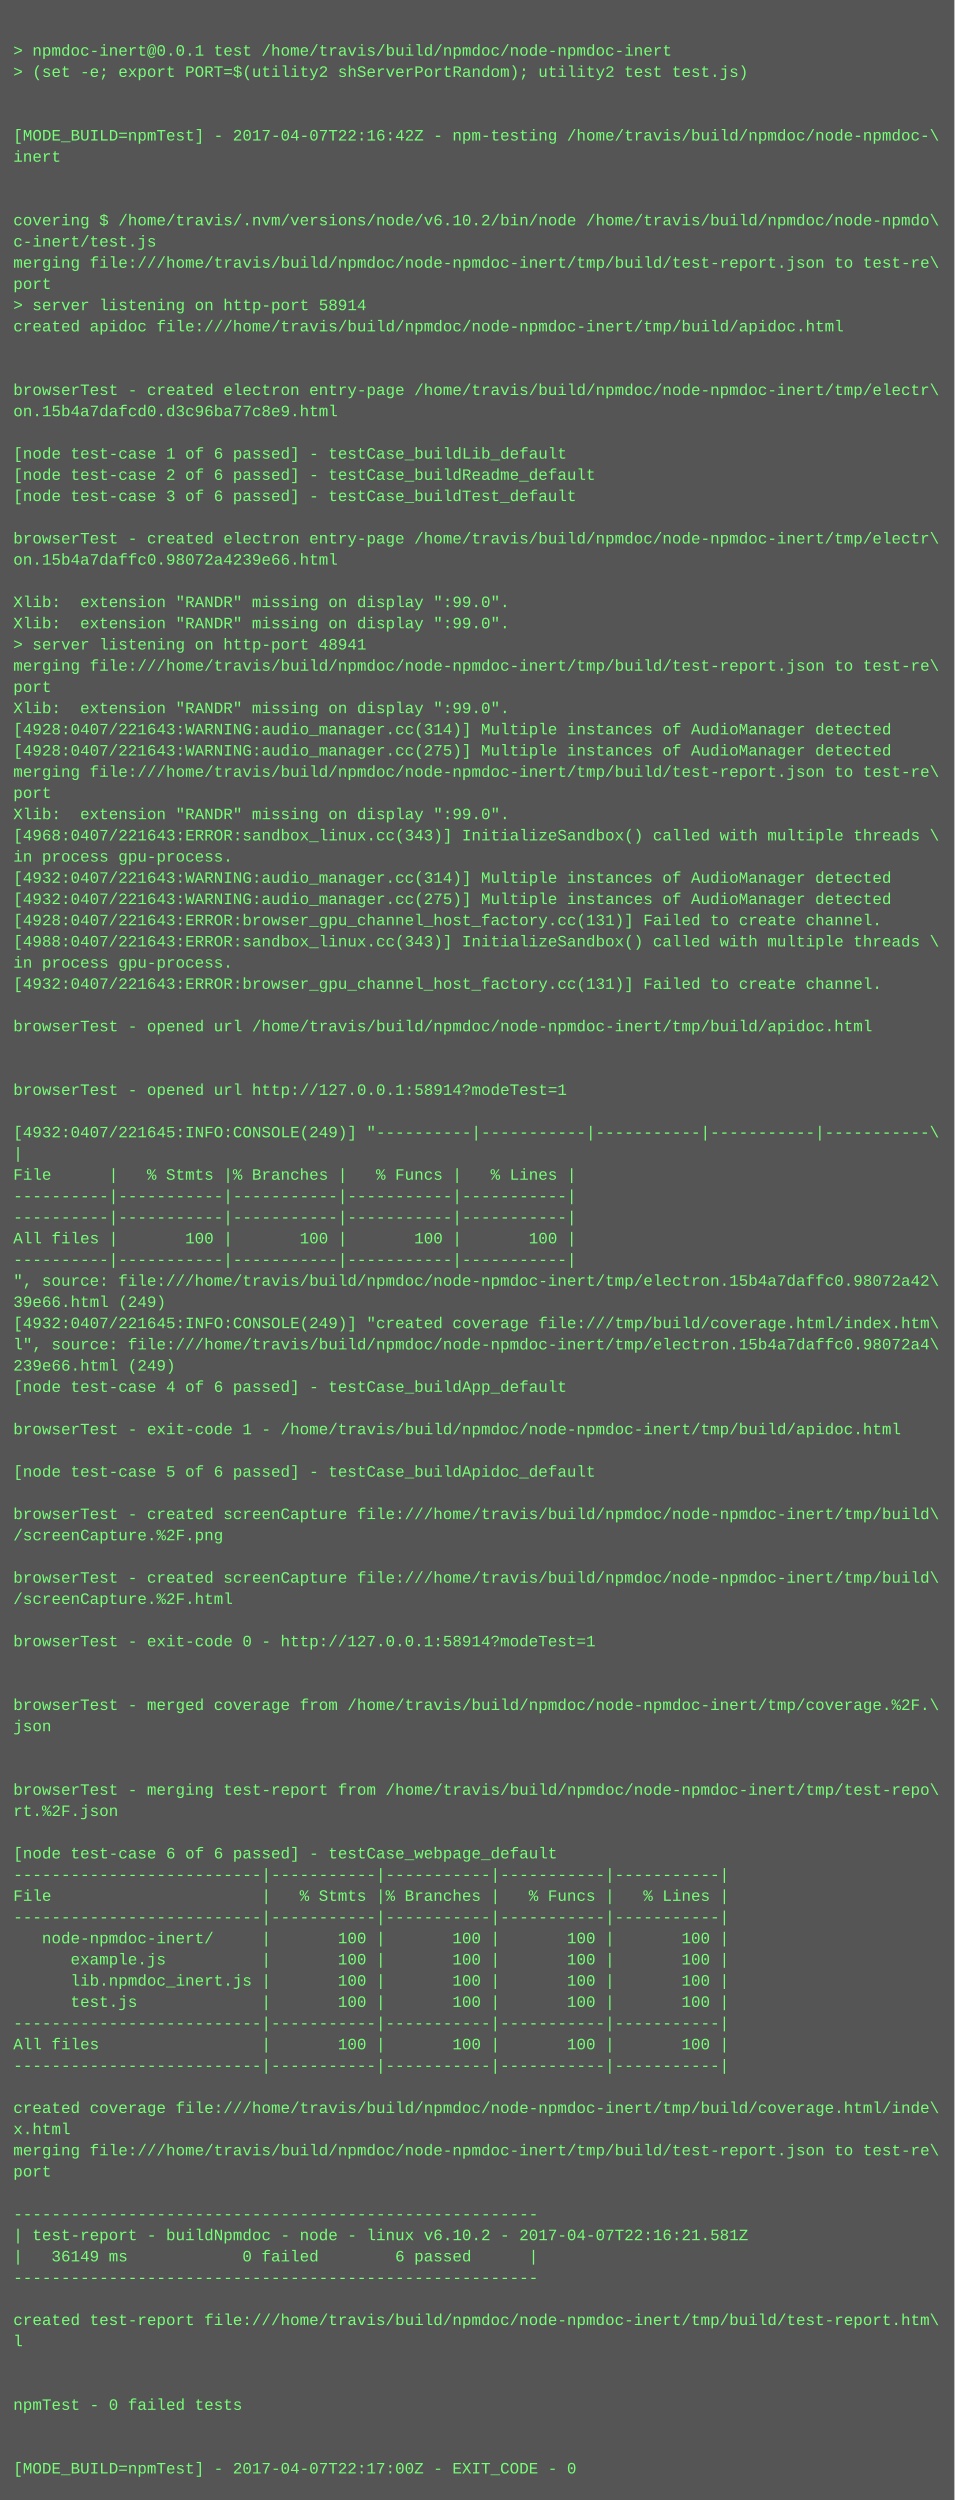
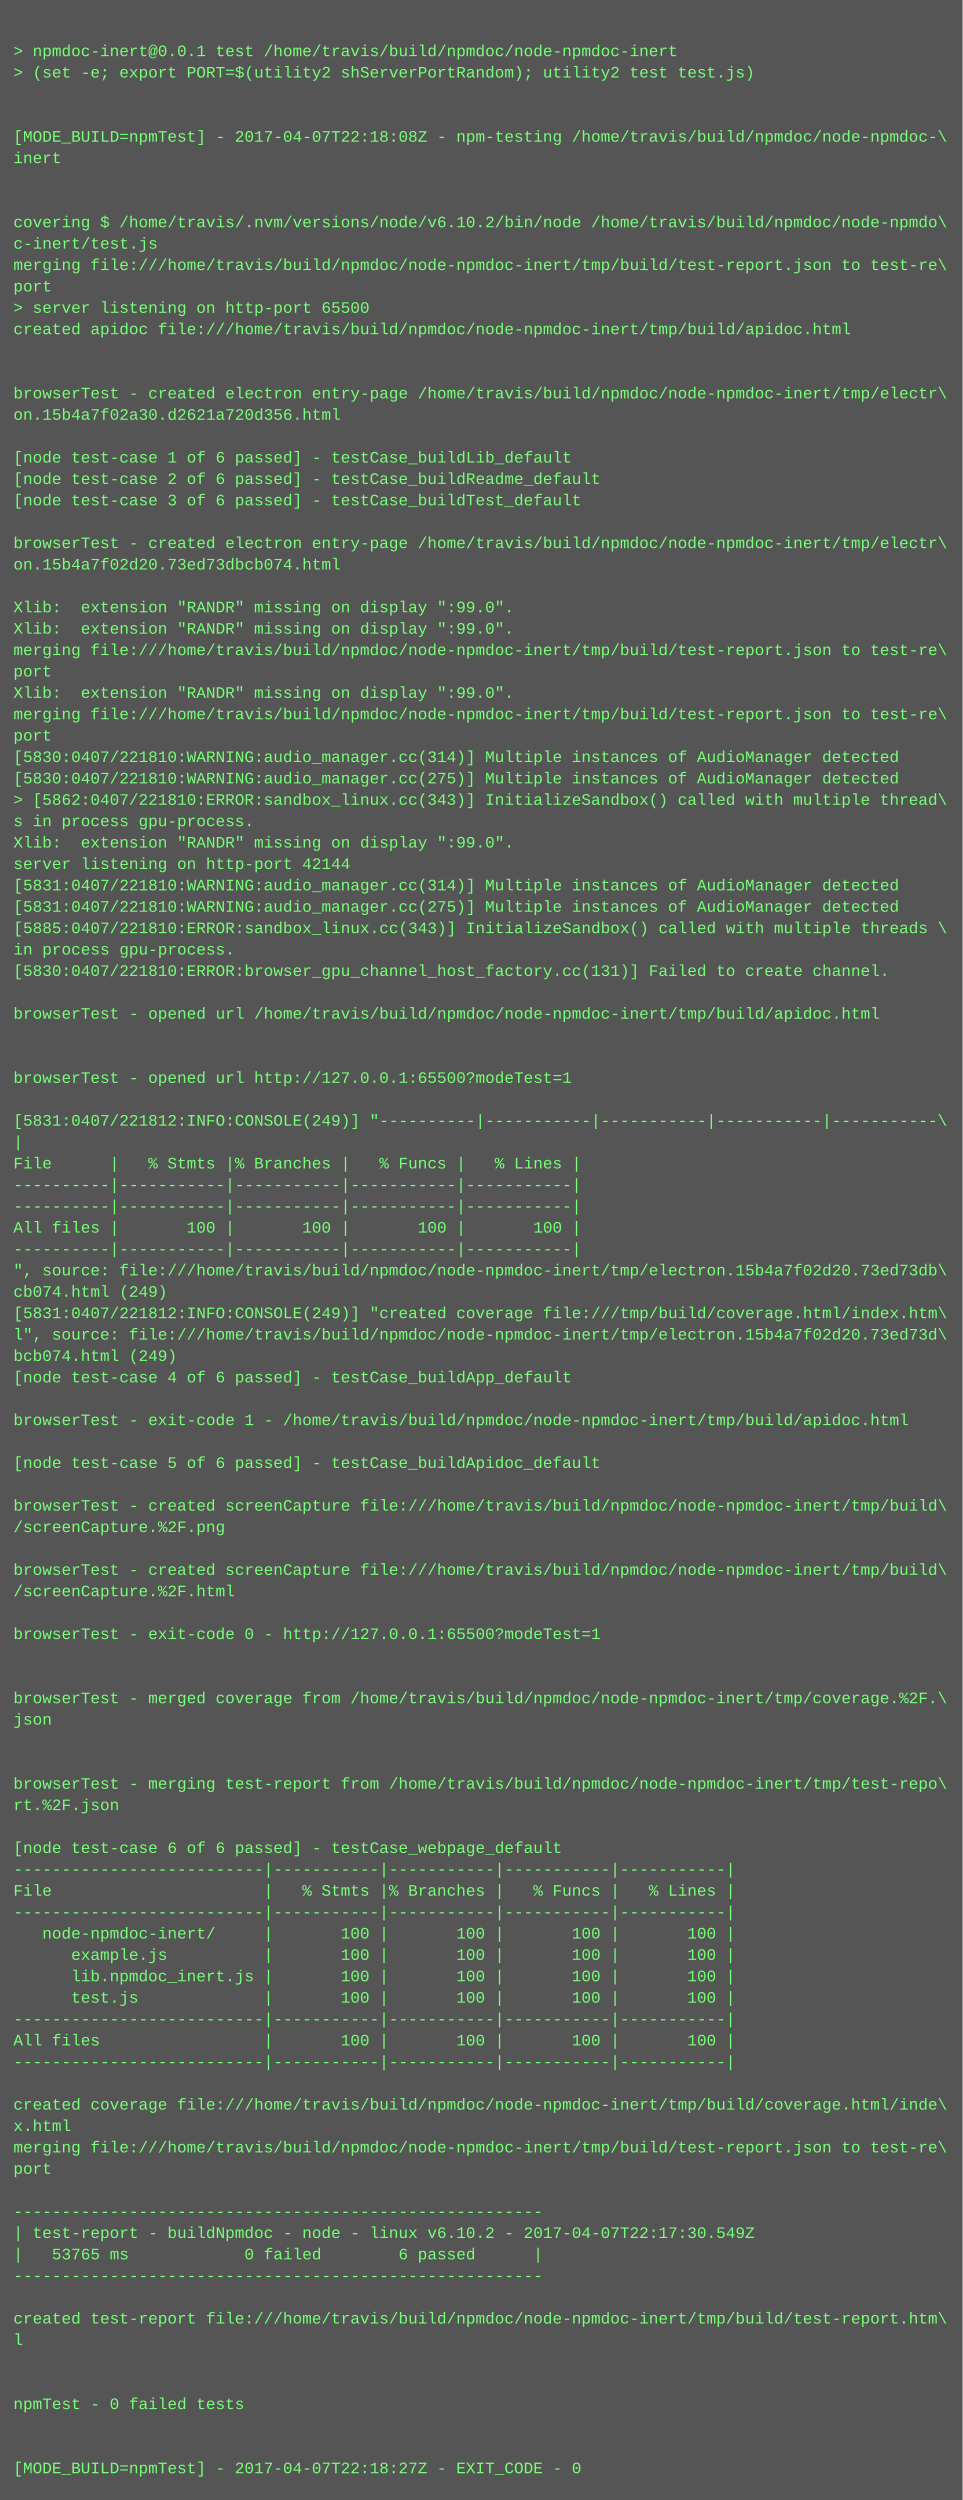
- <svg xmlns="http://www.w3.org/2000/svg" height="1886" width="720">
-   <rect height="1886" fill="#555" width="720" />
+ <svg xmlns="http://www.w3.org/2000/svg" height="1870" width="720">
+   <rect height="1870" fill="#555" width="720" />
  <text fill="#7f7" font-family="Courier New" font-size="12" xml:space="preserve">
    <tspan x="10" y="26" />
    <tspan x="10" y="42">&gt; npmdoc-inert@0.0.1 test /home/travis/build/npmdoc/node-npmdoc-inert</tspan>
    <tspan x="10" y="58">&gt; (set -e; export PORT=$(utility2 shServerPortRandom); utility2 test test.js)</tspan>
    <tspan x="10" y="74" />
    <tspan x="10" y="90" />
-     <tspan x="10" y="106">[MODE_BUILD=npmTest] - 2017-04-07T22:16:42Z - npm-testing /home/travis/build/npmdoc/node-npmdoc-\</tspan>
+     <tspan x="10" y="106">[MODE_BUILD=npmTest] - 2017-04-07T22:18:08Z - npm-testing /home/travis/build/npmdoc/node-npmdoc-\</tspan>
    <tspan x="10" y="122">inert</tspan>
    <tspan x="10" y="138" />
    <tspan x="10" y="154" />
    <tspan x="10" y="170">covering $ /home/travis/.nvm/versions/node/v6.10.2/bin/node /home/travis/build/npmdoc/node-npmdo\</tspan>
    <tspan x="10" y="186">c-inert/test.js</tspan>
    <tspan x="10" y="202">merging file:///home/travis/build/npmdoc/node-npmdoc-inert/tmp/build/test-report.json to test-re\</tspan>
    <tspan x="10" y="218">port</tspan>
-     <tspan x="10" y="234">&gt; server listening on http-port 58914</tspan>
+     <tspan x="10" y="234">&gt; server listening on http-port 65500</tspan>
    <tspan x="10" y="250">created apidoc file:///home/travis/build/npmdoc/node-npmdoc-inert/tmp/build/apidoc.html</tspan>
    <tspan x="10" y="266" />
    <tspan x="10" y="282" />
    <tspan x="10" y="298">browserTest - created electron entry-page /home/travis/build/npmdoc/node-npmdoc-inert/tmp/electr\</tspan>
-     <tspan x="10" y="314">on.15b4a7dafcd0.d3c96ba77c8e9.html</tspan>
+     <tspan x="10" y="314">on.15b4a7f02a30.d2621a720d356.html</tspan>
    <tspan x="10" y="330" />
    <tspan x="10" y="346">[node test-case 1 of 6 passed] - testCase_buildLib_default</tspan>
    <tspan x="10" y="362">[node test-case 2 of 6 passed] - testCase_buildReadme_default</tspan>
    <tspan x="10" y="378">[node test-case 3 of 6 passed] - testCase_buildTest_default</tspan>
    <tspan x="10" y="394" />
    <tspan x="10" y="410">browserTest - created electron entry-page /home/travis/build/npmdoc/node-npmdoc-inert/tmp/electr\</tspan>
-     <tspan x="10" y="426">on.15b4a7daffc0.98072a4239e66.html</tspan>
+     <tspan x="10" y="426">on.15b4a7f02d20.73ed73dbcb074.html</tspan>
    <tspan x="10" y="442" />
    <tspan x="10" y="458">Xlib:  extension "RANDR" missing on display ":99.0".</tspan>
    <tspan x="10" y="474">Xlib:  extension "RANDR" missing on display ":99.0".</tspan>
-     <tspan x="10" y="490">&gt; server listening on http-port 48941</tspan>
-     <tspan x="10" y="506">merging file:///home/travis/build/npmdoc/node-npmdoc-inert/tmp/build/test-report.json to test-re\</tspan>
-     <tspan x="10" y="522">port</tspan>
-     <tspan x="10" y="538">Xlib:  extension "RANDR" missing on display ":99.0".</tspan>
-     <tspan x="10" y="554">[4928:0407/221643:WARNING:audio_manager.cc(314)] Multiple instances of AudioManager detected</tspan>
-     <tspan x="10" y="570">[4928:0407/221643:WARNING:audio_manager.cc(275)] Multiple instances of AudioManager detected</tspan>
-     <tspan x="10" y="586">merging file:///home/travis/build/npmdoc/node-npmdoc-inert/tmp/build/test-report.json to test-re\</tspan>
-     <tspan x="10" y="602">port</tspan>
-     <tspan x="10" y="618">Xlib:  extension "RANDR" missing on display ":99.0".</tspan>
-     <tspan x="10" y="634">[4968:0407/221643:ERROR:sandbox_linux.cc(343)] InitializeSandbox() called with multiple threads \</tspan>
-     <tspan x="10" y="650">in process gpu-process. </tspan>
-     <tspan x="10" y="666">[4932:0407/221643:WARNING:audio_manager.cc(314)] Multiple instances of AudioManager detected</tspan>
-     <tspan x="10" y="682">[4932:0407/221643:WARNING:audio_manager.cc(275)] Multiple instances of AudioManager detected</tspan>
-     <tspan x="10" y="698">[4928:0407/221643:ERROR:browser_gpu_channel_host_factory.cc(131)] Failed to create channel.</tspan>
-     <tspan x="10" y="714">[4988:0407/221643:ERROR:sandbox_linux.cc(343)] InitializeSandbox() called with multiple threads \</tspan>
-     <tspan x="10" y="730">in process gpu-process. </tspan>
-     <tspan x="10" y="746">[4932:0407/221643:ERROR:browser_gpu_channel_host_factory.cc(131)] Failed to create channel.</tspan>
-     <tspan x="10" y="762" />
-     <tspan x="10" y="778">browserTest - opened url /home/travis/build/npmdoc/node-npmdoc-inert/tmp/build/apidoc.html</tspan>
+     <tspan x="10" y="490">merging file:///home/travis/build/npmdoc/node-npmdoc-inert/tmp/build/test-report.json to test-re\</tspan>
+     <tspan x="10" y="506">port</tspan>
+     <tspan x="10" y="522">Xlib:  extension "RANDR" missing on display ":99.0".</tspan>
+     <tspan x="10" y="538">merging file:///home/travis/build/npmdoc/node-npmdoc-inert/tmp/build/test-report.json to test-re\</tspan>
+     <tspan x="10" y="554">port</tspan>
+     <tspan x="10" y="570">[5830:0407/221810:WARNING:audio_manager.cc(314)] Multiple instances of AudioManager detected</tspan>
+     <tspan x="10" y="586">[5830:0407/221810:WARNING:audio_manager.cc(275)] Multiple instances of AudioManager detected</tspan>
+     <tspan x="10" y="602">&gt; [5862:0407/221810:ERROR:sandbox_linux.cc(343)] InitializeSandbox() called with multiple thread\</tspan>
+     <tspan x="10" y="618">s in process gpu-process. </tspan>
+     <tspan x="10" y="634">Xlib:  extension "RANDR" missing on display ":99.0".</tspan>
+     <tspan x="10" y="650">server listening on http-port 42144</tspan>
+     <tspan x="10" y="666">[5831:0407/221810:WARNING:audio_manager.cc(314)] Multiple instances of AudioManager detected</tspan>
+     <tspan x="10" y="682">[5831:0407/221810:WARNING:audio_manager.cc(275)] Multiple instances of AudioManager detected</tspan>
+     <tspan x="10" y="698">[5885:0407/221810:ERROR:sandbox_linux.cc(343)] InitializeSandbox() called with multiple threads \</tspan>
+     <tspan x="10" y="714">in process gpu-process. </tspan>
+     <tspan x="10" y="730">[5830:0407/221810:ERROR:browser_gpu_channel_host_factory.cc(131)] Failed to create channel.</tspan>
+     <tspan x="10" y="746" />
+     <tspan x="10" y="762">browserTest - opened url /home/travis/build/npmdoc/node-npmdoc-inert/tmp/build/apidoc.html</tspan>
+     <tspan x="10" y="778" />
    <tspan x="10" y="794" />
-     <tspan x="10" y="810" />
-     <tspan x="10" y="826">browserTest - opened url http://127.0.0.1:58914?modeTest=1</tspan>
-     <tspan x="10" y="842" />
-     <tspan x="10" y="858">[4932:0407/221645:INFO:CONSOLE(249)] "----------|-----------|-----------|-----------|-----------\</tspan>
-     <tspan x="10" y="874">|</tspan>
-     <tspan x="10" y="890">File      |   % Stmts |% Branches |   % Funcs |   % Lines |</tspan>
+     <tspan x="10" y="810">browserTest - opened url http://127.0.0.1:65500?modeTest=1</tspan>
+     <tspan x="10" y="826" />
+     <tspan x="10" y="842">[5831:0407/221812:INFO:CONSOLE(249)] "----------|-----------|-----------|-----------|-----------\</tspan>
+     <tspan x="10" y="858">|</tspan>
+     <tspan x="10" y="874">File      |   % Stmts |% Branches |   % Funcs |   % Lines |</tspan>
+     <tspan x="10" y="890">----------|-----------|-----------|-----------|-----------|</tspan>
    <tspan x="10" y="906">----------|-----------|-----------|-----------|-----------|</tspan>
-     <tspan x="10" y="922">----------|-----------|-----------|-----------|-----------|</tspan>
-     <tspan x="10" y="938">All files |       100 |       100 |       100 |       100 |</tspan>
-     <tspan x="10" y="954">----------|-----------|-----------|-----------|-----------|</tspan>
-     <tspan x="10" y="970">", source: file:///home/travis/build/npmdoc/node-npmdoc-inert/tmp/electron.15b4a7daffc0.98072a42\</tspan>
-     <tspan x="10" y="986">39e66.html (249)</tspan>
-     <tspan x="10" y="1002">[4932:0407/221645:INFO:CONSOLE(249)] "created coverage file:///tmp/build/coverage.html/index.htm\</tspan>
-     <tspan x="10" y="1018">l", source: file:///home/travis/build/npmdoc/node-npmdoc-inert/tmp/electron.15b4a7daffc0.98072a4\</tspan>
-     <tspan x="10" y="1034">239e66.html (249)</tspan>
-     <tspan x="10" y="1050">[node test-case 4 of 6 passed] - testCase_buildApp_default</tspan>
-     <tspan x="10" y="1066" />
-     <tspan x="10" y="1082">browserTest - exit-code 1 - /home/travis/build/npmdoc/node-npmdoc-inert/tmp/build/apidoc.html</tspan>
-     <tspan x="10" y="1098" />
-     <tspan x="10" y="1114">[node test-case 5 of 6 passed] - testCase_buildApidoc_default</tspan>
-     <tspan x="10" y="1130" />
-     <tspan x="10" y="1146">browserTest - created screenCapture file:///home/travis/build/npmdoc/node-npmdoc-inert/tmp/build\</tspan>
-     <tspan x="10" y="1162">/screenCapture.%2F.png</tspan>
-     <tspan x="10" y="1178" />
-     <tspan x="10" y="1194">browserTest - created screenCapture file:///home/travis/build/npmdoc/node-npmdoc-inert/tmp/build\</tspan>
-     <tspan x="10" y="1210">/screenCapture.%2F.html</tspan>
-     <tspan x="10" y="1226" />
-     <tspan x="10" y="1242">browserTest - exit-code 0 - http://127.0.0.1:58914?modeTest=1</tspan>
+     <tspan x="10" y="922">All files |       100 |       100 |       100 |       100 |</tspan>
+     <tspan x="10" y="938">----------|-----------|-----------|-----------|-----------|</tspan>
+     <tspan x="10" y="954">", source: file:///home/travis/build/npmdoc/node-npmdoc-inert/tmp/electron.15b4a7f02d20.73ed73db\</tspan>
+     <tspan x="10" y="970">cb074.html (249)</tspan>
+     <tspan x="10" y="986">[5831:0407/221812:INFO:CONSOLE(249)] "created coverage file:///tmp/build/coverage.html/index.htm\</tspan>
+     <tspan x="10" y="1002">l", source: file:///home/travis/build/npmdoc/node-npmdoc-inert/tmp/electron.15b4a7f02d20.73ed73d\</tspan>
+     <tspan x="10" y="1018">bcb074.html (249)</tspan>
+     <tspan x="10" y="1034">[node test-case 4 of 6 passed] - testCase_buildApp_default</tspan>
+     <tspan x="10" y="1050" />
+     <tspan x="10" y="1066">browserTest - exit-code 1 - /home/travis/build/npmdoc/node-npmdoc-inert/tmp/build/apidoc.html</tspan>
+     <tspan x="10" y="1082" />
+     <tspan x="10" y="1098">[node test-case 5 of 6 passed] - testCase_buildApidoc_default</tspan>
+     <tspan x="10" y="1114" />
+     <tspan x="10" y="1130">browserTest - created screenCapture file:///home/travis/build/npmdoc/node-npmdoc-inert/tmp/build\</tspan>
+     <tspan x="10" y="1146">/screenCapture.%2F.png</tspan>
+     <tspan x="10" y="1162" />
+     <tspan x="10" y="1178">browserTest - created screenCapture file:///home/travis/build/npmdoc/node-npmdoc-inert/tmp/build\</tspan>
+     <tspan x="10" y="1194">/screenCapture.%2F.html</tspan>
+     <tspan x="10" y="1210" />
+     <tspan x="10" y="1226">browserTest - exit-code 0 - http://127.0.0.1:65500?modeTest=1</tspan>
+     <tspan x="10" y="1242" />
    <tspan x="10" y="1258" />
-     <tspan x="10" y="1274" />
-     <tspan x="10" y="1290">browserTest - merged coverage from /home/travis/build/npmdoc/node-npmdoc-inert/tmp/coverage.%2F.\</tspan>
-     <tspan x="10" y="1306">json</tspan>
+     <tspan x="10" y="1274">browserTest - merged coverage from /home/travis/build/npmdoc/node-npmdoc-inert/tmp/coverage.%2F.\</tspan>
+     <tspan x="10" y="1290">json</tspan>
+     <tspan x="10" y="1306" />
    <tspan x="10" y="1322" />
-     <tspan x="10" y="1338" />
-     <tspan x="10" y="1354">browserTest - merging test-report from /home/travis/build/npmdoc/node-npmdoc-inert/tmp/test-repo\</tspan>
-     <tspan x="10" y="1370">rt.%2F.json</tspan>
-     <tspan x="10" y="1386" />
-     <tspan x="10" y="1402">[node test-case 6 of 6 passed] - testCase_webpage_default</tspan>
-     <tspan x="10" y="1418">--------------------------|-----------|-----------|-----------|-----------|</tspan>
-     <tspan x="10" y="1434">File                      |   % Stmts |% Branches |   % Funcs |   % Lines |</tspan>
-     <tspan x="10" y="1450">--------------------------|-----------|-----------|-----------|-----------|</tspan>
-     <tspan x="10" y="1466">   node-npmdoc-inert/     |       100 |       100 |       100 |       100 |</tspan>
-     <tspan x="10" y="1482">      example.js          |       100 |       100 |       100 |       100 |</tspan>
-     <tspan x="10" y="1498">      lib.npmdoc_inert.js |       100 |       100 |       100 |       100 |</tspan>
-     <tspan x="10" y="1514">      test.js             |       100 |       100 |       100 |       100 |</tspan>
-     <tspan x="10" y="1530">--------------------------|-----------|-----------|-----------|-----------|</tspan>
-     <tspan x="10" y="1546">All files                 |       100 |       100 |       100 |       100 |</tspan>
-     <tspan x="10" y="1562">--------------------------|-----------|-----------|-----------|-----------|</tspan>
-     <tspan x="10" y="1578" />
-     <tspan x="10" y="1594">created coverage file:///home/travis/build/npmdoc/node-npmdoc-inert/tmp/build/coverage.html/inde\</tspan>
-     <tspan x="10" y="1610">x.html</tspan>
-     <tspan x="10" y="1626">merging file:///home/travis/build/npmdoc/node-npmdoc-inert/tmp/build/test-report.json to test-re\</tspan>
-     <tspan x="10" y="1642">port</tspan>
-     <tspan x="10" y="1658" />
-     <tspan x="10" y="1674">-------------------------------------------------------</tspan>
-     <tspan x="10" y="1690">| test-report - buildNpmdoc - node - linux v6.10.2 - 2017-04-07T22:16:21.581Z</tspan>
-     <tspan x="10" y="1706">|   36149 ms            0 failed        6 passed      |</tspan>
-     <tspan x="10" y="1722">-------------------------------------------------------</tspan>
-     <tspan x="10" y="1738" />
-     <tspan x="10" y="1754">created test-report file:///home/travis/build/npmdoc/node-npmdoc-inert/tmp/build/test-report.htm\</tspan>
-     <tspan x="10" y="1770">l</tspan>
+     <tspan x="10" y="1338">browserTest - merging test-report from /home/travis/build/npmdoc/node-npmdoc-inert/tmp/test-repo\</tspan>
+     <tspan x="10" y="1354">rt.%2F.json</tspan>
+     <tspan x="10" y="1370" />
+     <tspan x="10" y="1386">[node test-case 6 of 6 passed] - testCase_webpage_default</tspan>
+     <tspan x="10" y="1402">--------------------------|-----------|-----------|-----------|-----------|</tspan>
+     <tspan x="10" y="1418">File                      |   % Stmts |% Branches |   % Funcs |   % Lines |</tspan>
+     <tspan x="10" y="1434">--------------------------|-----------|-----------|-----------|-----------|</tspan>
+     <tspan x="10" y="1450">   node-npmdoc-inert/     |       100 |       100 |       100 |       100 |</tspan>
+     <tspan x="10" y="1466">      example.js          |       100 |       100 |       100 |       100 |</tspan>
+     <tspan x="10" y="1482">      lib.npmdoc_inert.js |       100 |       100 |       100 |       100 |</tspan>
+     <tspan x="10" y="1498">      test.js             |       100 |       100 |       100 |       100 |</tspan>
+     <tspan x="10" y="1514">--------------------------|-----------|-----------|-----------|-----------|</tspan>
+     <tspan x="10" y="1530">All files                 |       100 |       100 |       100 |       100 |</tspan>
+     <tspan x="10" y="1546">--------------------------|-----------|-----------|-----------|-----------|</tspan>
+     <tspan x="10" y="1562" />
+     <tspan x="10" y="1578">created coverage file:///home/travis/build/npmdoc/node-npmdoc-inert/tmp/build/coverage.html/inde\</tspan>
+     <tspan x="10" y="1594">x.html</tspan>
+     <tspan x="10" y="1610">merging file:///home/travis/build/npmdoc/node-npmdoc-inert/tmp/build/test-report.json to test-re\</tspan>
+     <tspan x="10" y="1626">port</tspan>
+     <tspan x="10" y="1642" />
+     <tspan x="10" y="1658">-------------------------------------------------------</tspan>
+     <tspan x="10" y="1674">| test-report - buildNpmdoc - node - linux v6.10.2 - 2017-04-07T22:17:30.549Z</tspan>
+     <tspan x="10" y="1690">|   53765 ms            0 failed        6 passed      |</tspan>
+     <tspan x="10" y="1706">-------------------------------------------------------</tspan>
+     <tspan x="10" y="1722" />
+     <tspan x="10" y="1738">created test-report file:///home/travis/build/npmdoc/node-npmdoc-inert/tmp/build/test-report.htm\</tspan>
+     <tspan x="10" y="1754">l</tspan>
+     <tspan x="10" y="1770" />
    <tspan x="10" y="1786" />
-     <tspan x="10" y="1802" />
-     <tspan x="10" y="1818">npmTest - 0 failed tests</tspan>
+     <tspan x="10" y="1802">npmTest - 0 failed tests</tspan>
+     <tspan x="10" y="1818" />
    <tspan x="10" y="1834" />
-     <tspan x="10" y="1850" />
-     <tspan x="10" y="1866">[MODE_BUILD=npmTest] - 2017-04-07T22:17:00Z - EXIT_CODE - 0</tspan>
+     <tspan x="10" y="1850">[MODE_BUILD=npmTest] - 2017-04-07T22:18:27Z - EXIT_CODE - 0</tspan>
  </text>
</svg>
